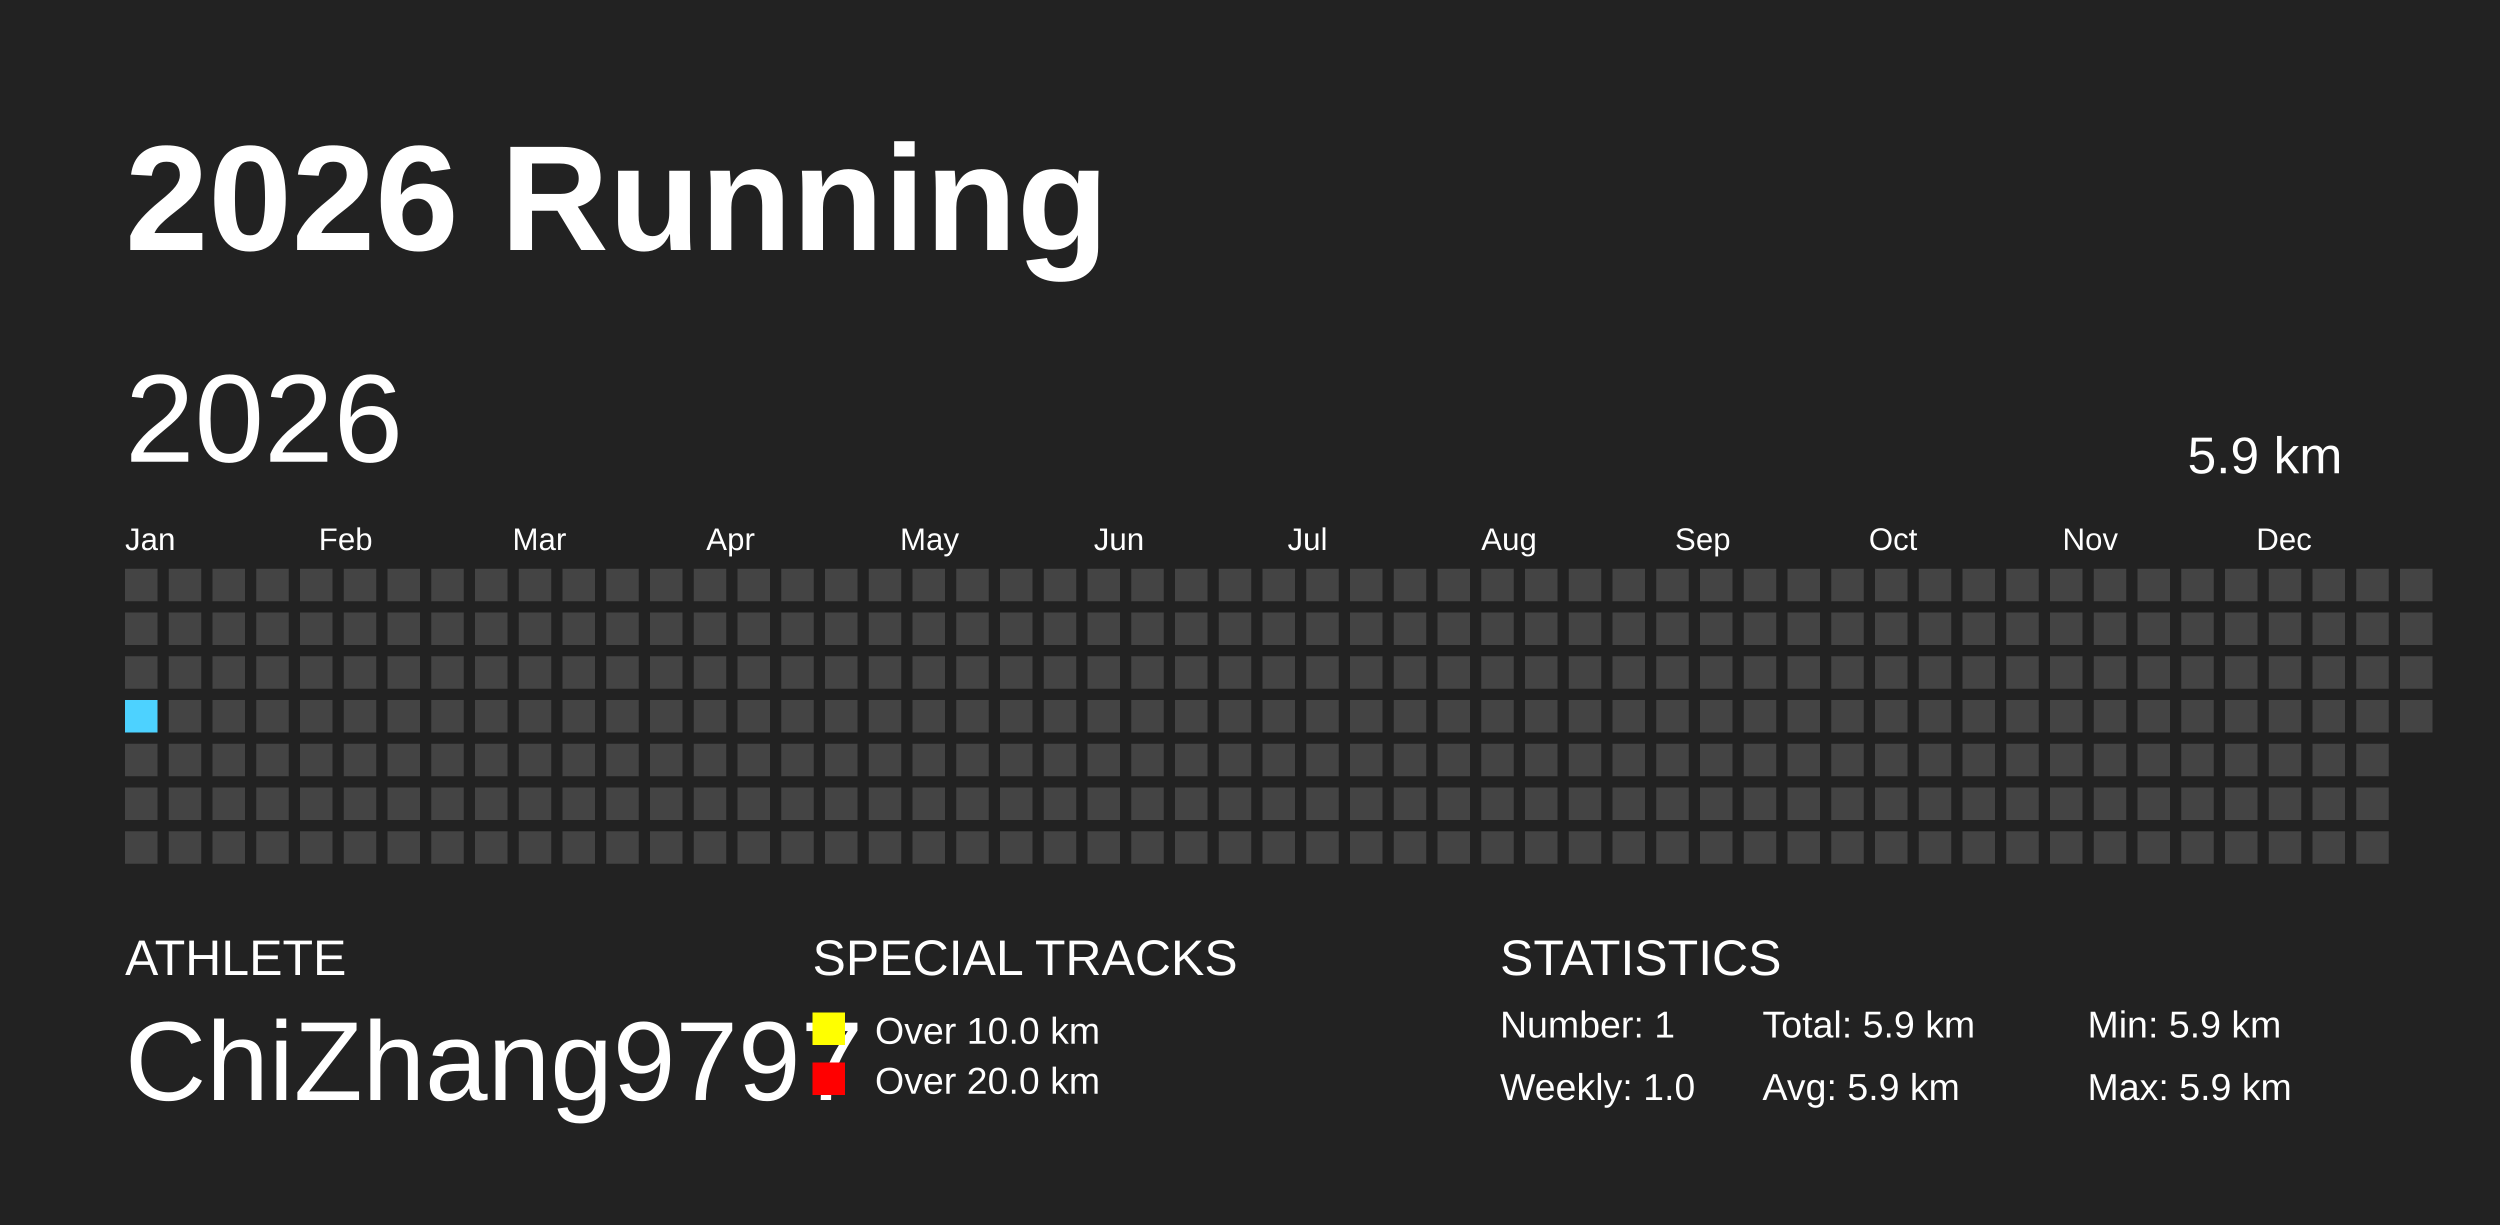
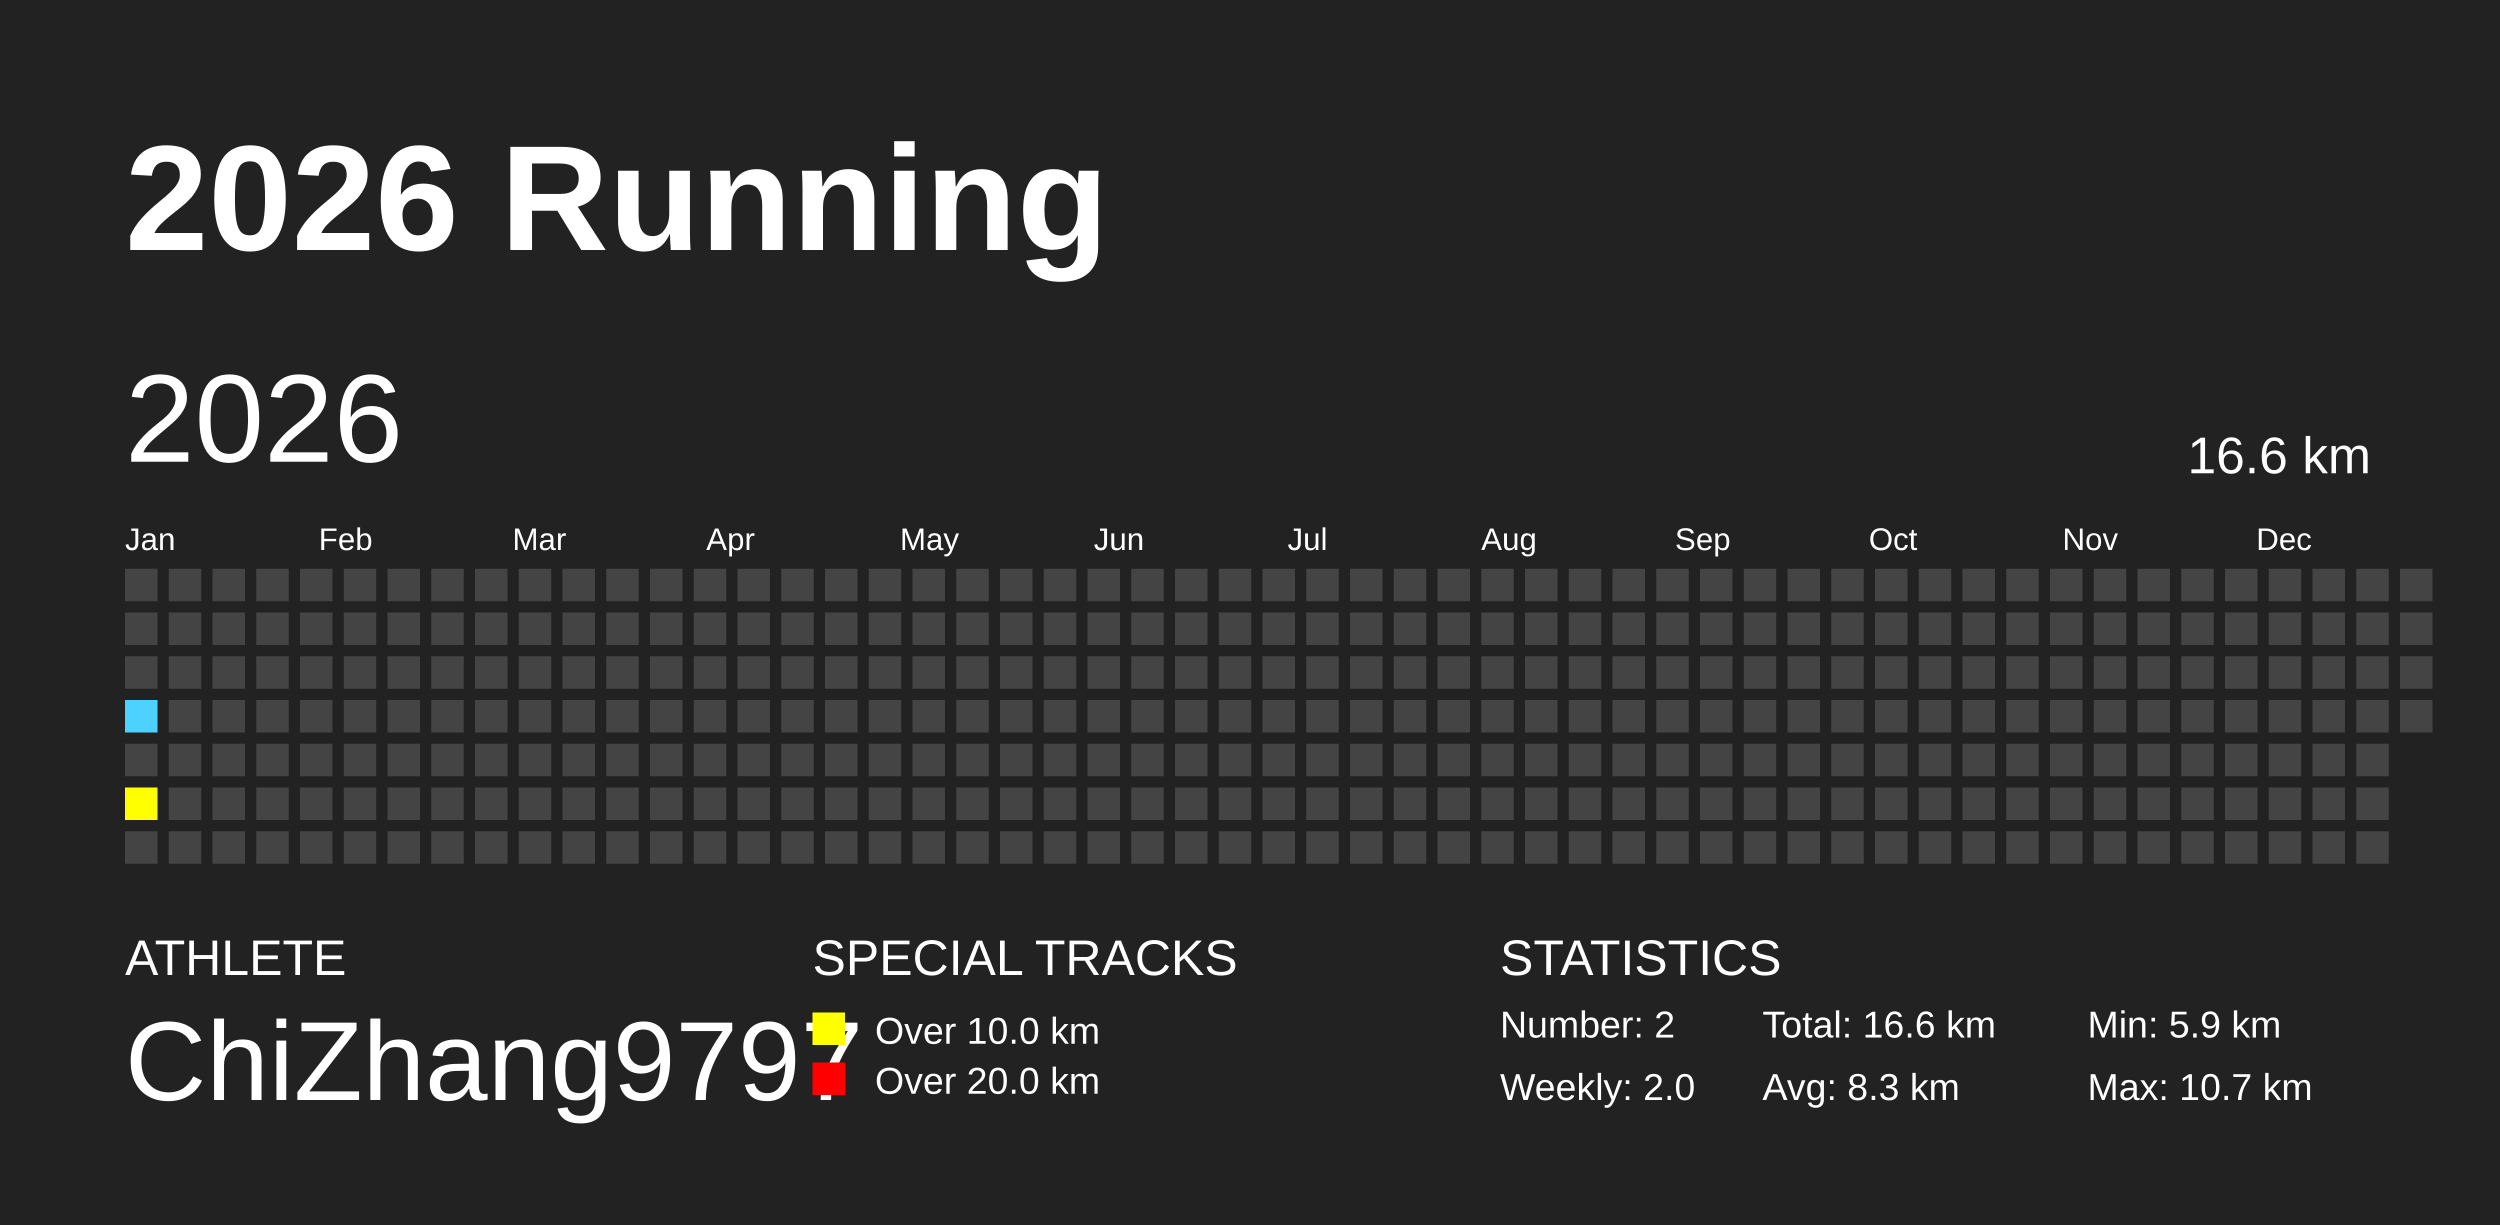
<svg xmlns="http://www.w3.org/2000/svg" baseProfile="full" height="98mm" version="1.1" viewBox="0,0,200,98" width="200mm">
  <defs />
  <rect fill="#222222" height="98" width="200" x="0" y="0" />
  <text fill="#FFFFFF" style="font-size:12px; font-family:Arial; font-weight:bold;" x="10" y="20">2026 Running</text>
  <text fill="#FFFFFF" style="font-size:4px; font-family:Arial" x="10" y="78">ATHLETE</text>
  <text fill="#FFFFFF" style="font-size:9px; font-family:Arial" x="10" y="88">ChiZhang9797</text>
  <text fill="#FFFFFF" style="font-size:4px; font-family:Arial" x="65" y="78">SPECIAL TRACKS</text>
  <rect fill="yellow" height="2.6" width="2.6" x="65" y="81" />
  <text fill="#FFFFFF" style="font-size:3px; font-family:Arial" x="70" y="83.5">Over 10.0 km</text>
  <rect fill="red" height="2.6" width="2.6" x="65" y="85" />
  <text fill="#FFFFFF" style="font-size:3px; font-family:Arial" x="70" y="87.5">Over 20.0 km</text>
  <text fill="#FFFFFF" style="font-size:4px; font-family:Arial" x="120" y="78">STATISTICS</text>
-   <text fill="#FFFFFF" style="font-size:3px; font-family:Arial" x="120" y="83">Number: 1</text>
-   <text fill="#FFFFFF" style="font-size:3px; font-family:Arial" x="120" y="88">Weekly: 1.0</text>
-   <text fill="#FFFFFF" style="font-size:3px; font-family:Arial" x="141" y="83">Total: 5.9 km</text>
-   <text fill="#FFFFFF" style="font-size:3px; font-family:Arial" x="141" y="88">Avg: 5.9 km</text>
+   <text fill="#FFFFFF" style="font-size:3px; font-family:Arial" x="120" y="83">Number: 2</text>
+   <text fill="#FFFFFF" style="font-size:3px; font-family:Arial" x="120" y="88">Weekly: 2.0</text>
+   <text fill="#FFFFFF" style="font-size:3px; font-family:Arial" x="141" y="83">Total: 16.6 km</text>
+   <text fill="#FFFFFF" style="font-size:3px; font-family:Arial" x="141" y="88">Avg: 8.3 km</text>
  <text fill="#FFFFFF" style="font-size:3px; font-family:Arial" x="167" y="83">Min: 5.9 km</text>
-   <text fill="#FFFFFF" style="font-size:3px; font-family:Arial" x="167" y="88">Max: 5.9 km</text>
+   <text fill="#FFFFFF" style="font-size:3px; font-family:Arial" x="167" y="88">Max: 10.7 km</text>
  <text dominant-baseline="hanging" fill="#FFFFFF" style="font-size:10.0px; font-family:Arial;" x="10" y="30">2026</text>
-   <text dominant-baseline="hanging" fill="#FFFFFF" style="font-size:4.125px; font-family:Arial;" x="175" y="35">5.9 km</text>
+   <text dominant-baseline="hanging" fill="#FFFFFF" style="font-size:4.125px; font-family:Arial;" x="175" y="35">16.6 km</text>
  <text fill="#FFFFFF" style="font-size:2.5px; font-family:Arial" x="10.0" y="44">Jan</text>
  <text fill="#FFFFFF" style="font-size:2.5px; font-family:Arial" x="25.5" y="44">Feb</text>
  <text fill="#FFFFFF" style="font-size:2.5px; font-family:Arial" x="41.0" y="44">Mar</text>
  <text fill="#FFFFFF" style="font-size:2.5px; font-family:Arial" x="56.5" y="44">Apr</text>
  <text fill="#FFFFFF" style="font-size:2.5px; font-family:Arial" x="72.0" y="44">May</text>
  <text fill="#FFFFFF" style="font-size:2.5px; font-family:Arial" x="87.5" y="44">Jun</text>
  <text fill="#FFFFFF" style="font-size:2.5px; font-family:Arial" x="103.0" y="44">Jul</text>
  <text fill="#FFFFFF" style="font-size:2.5px; font-family:Arial" x="118.5" y="44">Aug</text>
  <text fill="#FFFFFF" style="font-size:2.5px; font-family:Arial" x="134.0" y="44">Sep</text>
  <text fill="#FFFFFF" style="font-size:2.5px; font-family:Arial" x="149.5" y="44">Oct</text>
  <text fill="#FFFFFF" style="font-size:2.5px; font-family:Arial" x="165.0" y="44">Nov</text>
  <text fill="#FFFFFF" style="font-size:2.5px; font-family:Arial" x="180.5" y="44">Dec</text>
  <rect fill="#444444" height="2.6" width="2.6" x="10.0" y="45.5" />
  <rect fill="#444444" height="2.6" width="2.6" x="10.0" y="49.0" />
  <rect fill="#444444" height="2.6" width="2.6" x="10.0" y="52.5" />
  <rect fill="#4DD2FF" height="2.6" width="2.6" x="10.0" y="56.0" />
  <rect fill="#444444" height="2.6" width="2.6" x="10.0" y="59.5" />
-   <rect fill="#444444" height="2.6" width="2.6" x="10.0" y="63.0" />
+   <rect fill="yellow" height="2.6" width="2.6" x="10.0" y="63.0" />
  <rect fill="#444444" height="2.6" width="2.6" x="10.0" y="66.5" />
  <rect fill="#444444" height="2.6" width="2.6" x="13.5" y="45.5" />
  <rect fill="#444444" height="2.6" width="2.6" x="13.5" y="49.0" />
  <rect fill="#444444" height="2.6" width="2.6" x="13.5" y="52.5" />
  <rect fill="#444444" height="2.6" width="2.6" x="13.5" y="56.0" />
  <rect fill="#444444" height="2.6" width="2.6" x="13.5" y="59.5" />
  <rect fill="#444444" height="2.6" width="2.6" x="13.5" y="63.0" />
  <rect fill="#444444" height="2.6" width="2.6" x="13.5" y="66.5" />
  <rect fill="#444444" height="2.6" width="2.6" x="17.0" y="45.5" />
  <rect fill="#444444" height="2.6" width="2.6" x="17.0" y="49.0" />
  <rect fill="#444444" height="2.6" width="2.6" x="17.0" y="52.5" />
  <rect fill="#444444" height="2.6" width="2.6" x="17.0" y="56.0" />
  <rect fill="#444444" height="2.6" width="2.6" x="17.0" y="59.5" />
  <rect fill="#444444" height="2.6" width="2.6" x="17.0" y="63.0" />
  <rect fill="#444444" height="2.6" width="2.6" x="17.0" y="66.5" />
  <rect fill="#444444" height="2.6" width="2.6" x="20.5" y="45.5" />
  <rect fill="#444444" height="2.6" width="2.6" x="20.5" y="49.0" />
  <rect fill="#444444" height="2.6" width="2.6" x="20.5" y="52.5" />
  <rect fill="#444444" height="2.6" width="2.6" x="20.5" y="56.0" />
  <rect fill="#444444" height="2.6" width="2.6" x="20.5" y="59.5" />
  <rect fill="#444444" height="2.6" width="2.6" x="20.5" y="63.0" />
  <rect fill="#444444" height="2.6" width="2.6" x="20.5" y="66.5" />
  <rect fill="#444444" height="2.6" width="2.6" x="24.0" y="45.5" />
  <rect fill="#444444" height="2.6" width="2.6" x="24.0" y="49.0" />
  <rect fill="#444444" height="2.6" width="2.6" x="24.0" y="52.5" />
  <rect fill="#444444" height="2.6" width="2.6" x="24.0" y="56.0" />
  <rect fill="#444444" height="2.6" width="2.6" x="24.0" y="59.5" />
  <rect fill="#444444" height="2.6" width="2.6" x="24.0" y="63.0" />
  <rect fill="#444444" height="2.6" width="2.6" x="24.0" y="66.5" />
  <rect fill="#444444" height="2.6" width="2.6" x="27.5" y="45.5" />
  <rect fill="#444444" height="2.6" width="2.6" x="27.5" y="49.0" />
  <rect fill="#444444" height="2.6" width="2.6" x="27.5" y="52.5" />
  <rect fill="#444444" height="2.6" width="2.6" x="27.5" y="56.0" />
  <rect fill="#444444" height="2.6" width="2.6" x="27.5" y="59.5" />
  <rect fill="#444444" height="2.6" width="2.6" x="27.5" y="63.0" />
  <rect fill="#444444" height="2.6" width="2.6" x="27.5" y="66.5" />
  <rect fill="#444444" height="2.6" width="2.6" x="31.0" y="45.5" />
  <rect fill="#444444" height="2.6" width="2.6" x="31.0" y="49.0" />
  <rect fill="#444444" height="2.6" width="2.6" x="31.0" y="52.5" />
  <rect fill="#444444" height="2.6" width="2.6" x="31.0" y="56.0" />
  <rect fill="#444444" height="2.6" width="2.6" x="31.0" y="59.5" />
  <rect fill="#444444" height="2.6" width="2.6" x="31.0" y="63.0" />
  <rect fill="#444444" height="2.6" width="2.6" x="31.0" y="66.5" />
  <rect fill="#444444" height="2.6" width="2.6" x="34.5" y="45.5" />
  <rect fill="#444444" height="2.6" width="2.6" x="34.5" y="49.0" />
  <rect fill="#444444" height="2.6" width="2.6" x="34.5" y="52.5" />
  <rect fill="#444444" height="2.6" width="2.6" x="34.5" y="56.0" />
  <rect fill="#444444" height="2.6" width="2.6" x="34.5" y="59.5" />
  <rect fill="#444444" height="2.6" width="2.6" x="34.5" y="63.0" />
  <rect fill="#444444" height="2.6" width="2.6" x="34.5" y="66.5" />
  <rect fill="#444444" height="2.6" width="2.6" x="38.0" y="45.5" />
  <rect fill="#444444" height="2.6" width="2.6" x="38.0" y="49.0" />
  <rect fill="#444444" height="2.6" width="2.6" x="38.0" y="52.5" />
  <rect fill="#444444" height="2.6" width="2.6" x="38.0" y="56.0" />
  <rect fill="#444444" height="2.6" width="2.6" x="38.0" y="59.5" />
  <rect fill="#444444" height="2.6" width="2.6" x="38.0" y="63.0" />
  <rect fill="#444444" height="2.6" width="2.6" x="38.0" y="66.5" />
  <rect fill="#444444" height="2.6" width="2.6" x="41.5" y="45.5" />
  <rect fill="#444444" height="2.6" width="2.6" x="41.5" y="49.0" />
  <rect fill="#444444" height="2.6" width="2.6" x="41.5" y="52.5" />
  <rect fill="#444444" height="2.6" width="2.6" x="41.5" y="56.0" />
  <rect fill="#444444" height="2.6" width="2.6" x="41.5" y="59.5" />
  <rect fill="#444444" height="2.6" width="2.6" x="41.5" y="63.0" />
  <rect fill="#444444" height="2.6" width="2.6" x="41.5" y="66.5" />
  <rect fill="#444444" height="2.6" width="2.6" x="45.0" y="45.5" />
  <rect fill="#444444" height="2.6" width="2.6" x="45.0" y="49.0" />
  <rect fill="#444444" height="2.6" width="2.6" x="45.0" y="52.5" />
  <rect fill="#444444" height="2.6" width="2.6" x="45.0" y="56.0" />
  <rect fill="#444444" height="2.6" width="2.6" x="45.0" y="59.5" />
  <rect fill="#444444" height="2.6" width="2.6" x="45.0" y="63.0" />
  <rect fill="#444444" height="2.6" width="2.6" x="45.0" y="66.5" />
  <rect fill="#444444" height="2.6" width="2.6" x="48.5" y="45.5" />
  <rect fill="#444444" height="2.6" width="2.6" x="48.5" y="49.0" />
  <rect fill="#444444" height="2.6" width="2.6" x="48.5" y="52.5" />
  <rect fill="#444444" height="2.6" width="2.6" x="48.5" y="56.0" />
  <rect fill="#444444" height="2.6" width="2.6" x="48.5" y="59.5" />
  <rect fill="#444444" height="2.6" width="2.6" x="48.5" y="63.0" />
  <rect fill="#444444" height="2.6" width="2.6" x="48.5" y="66.5" />
  <rect fill="#444444" height="2.6" width="2.6" x="52.0" y="45.5" />
  <rect fill="#444444" height="2.6" width="2.6" x="52.0" y="49.0" />
  <rect fill="#444444" height="2.6" width="2.6" x="52.0" y="52.5" />
  <rect fill="#444444" height="2.6" width="2.6" x="52.0" y="56.0" />
  <rect fill="#444444" height="2.6" width="2.6" x="52.0" y="59.5" />
  <rect fill="#444444" height="2.6" width="2.6" x="52.0" y="63.0" />
  <rect fill="#444444" height="2.6" width="2.6" x="52.0" y="66.5" />
  <rect fill="#444444" height="2.6" width="2.6" x="55.5" y="45.5" />
  <rect fill="#444444" height="2.6" width="2.6" x="55.5" y="49.0" />
  <rect fill="#444444" height="2.6" width="2.6" x="55.5" y="52.5" />
  <rect fill="#444444" height="2.6" width="2.6" x="55.5" y="56.0" />
  <rect fill="#444444" height="2.6" width="2.6" x="55.5" y="59.5" />
  <rect fill="#444444" height="2.6" width="2.6" x="55.5" y="63.0" />
  <rect fill="#444444" height="2.6" width="2.6" x="55.5" y="66.5" />
  <rect fill="#444444" height="2.6" width="2.6" x="59.0" y="45.5" />
  <rect fill="#444444" height="2.6" width="2.6" x="59.0" y="49.0" />
  <rect fill="#444444" height="2.6" width="2.6" x="59.0" y="52.5" />
  <rect fill="#444444" height="2.6" width="2.6" x="59.0" y="56.0" />
  <rect fill="#444444" height="2.6" width="2.6" x="59.0" y="59.5" />
  <rect fill="#444444" height="2.6" width="2.6" x="59.0" y="63.0" />
  <rect fill="#444444" height="2.6" width="2.6" x="59.0" y="66.5" />
  <rect fill="#444444" height="2.6" width="2.6" x="62.5" y="45.5" />
  <rect fill="#444444" height="2.6" width="2.6" x="62.5" y="49.0" />
  <rect fill="#444444" height="2.6" width="2.6" x="62.5" y="52.5" />
  <rect fill="#444444" height="2.6" width="2.6" x="62.5" y="56.0" />
  <rect fill="#444444" height="2.6" width="2.6" x="62.5" y="59.5" />
  <rect fill="#444444" height="2.6" width="2.6" x="62.5" y="63.0" />
  <rect fill="#444444" height="2.6" width="2.6" x="62.5" y="66.5" />
  <rect fill="#444444" height="2.6" width="2.6" x="66.0" y="45.5" />
  <rect fill="#444444" height="2.6" width="2.6" x="66.0" y="49.0" />
  <rect fill="#444444" height="2.6" width="2.6" x="66.0" y="52.5" />
  <rect fill="#444444" height="2.6" width="2.6" x="66.0" y="56.0" />
  <rect fill="#444444" height="2.6" width="2.6" x="66.0" y="59.5" />
  <rect fill="#444444" height="2.6" width="2.6" x="66.0" y="63.0" />
  <rect fill="#444444" height="2.6" width="2.6" x="66.0" y="66.5" />
  <rect fill="#444444" height="2.6" width="2.6" x="69.5" y="45.5" />
  <rect fill="#444444" height="2.6" width="2.6" x="69.5" y="49.0" />
  <rect fill="#444444" height="2.6" width="2.6" x="69.5" y="52.5" />
  <rect fill="#444444" height="2.6" width="2.6" x="69.5" y="56.0" />
  <rect fill="#444444" height="2.6" width="2.6" x="69.5" y="59.5" />
  <rect fill="#444444" height="2.6" width="2.6" x="69.5" y="63.0" />
  <rect fill="#444444" height="2.6" width="2.6" x="69.5" y="66.5" />
  <rect fill="#444444" height="2.6" width="2.6" x="73.0" y="45.5" />
  <rect fill="#444444" height="2.6" width="2.6" x="73.0" y="49.0" />
  <rect fill="#444444" height="2.6" width="2.6" x="73.0" y="52.5" />
  <rect fill="#444444" height="2.6" width="2.6" x="73.0" y="56.0" />
  <rect fill="#444444" height="2.6" width="2.6" x="73.0" y="59.5" />
  <rect fill="#444444" height="2.6" width="2.6" x="73.0" y="63.0" />
  <rect fill="#444444" height="2.6" width="2.6" x="73.0" y="66.5" />
  <rect fill="#444444" height="2.6" width="2.6" x="76.5" y="45.5" />
  <rect fill="#444444" height="2.6" width="2.6" x="76.5" y="49.0" />
  <rect fill="#444444" height="2.6" width="2.6" x="76.5" y="52.5" />
  <rect fill="#444444" height="2.6" width="2.6" x="76.5" y="56.0" />
  <rect fill="#444444" height="2.6" width="2.6" x="76.5" y="59.5" />
  <rect fill="#444444" height="2.6" width="2.6" x="76.5" y="63.0" />
  <rect fill="#444444" height="2.6" width="2.6" x="76.5" y="66.5" />
  <rect fill="#444444" height="2.6" width="2.6" x="80.0" y="45.5" />
  <rect fill="#444444" height="2.6" width="2.6" x="80.0" y="49.0" />
  <rect fill="#444444" height="2.6" width="2.6" x="80.0" y="52.5" />
  <rect fill="#444444" height="2.6" width="2.6" x="80.0" y="56.0" />
  <rect fill="#444444" height="2.6" width="2.6" x="80.0" y="59.5" />
  <rect fill="#444444" height="2.6" width="2.6" x="80.0" y="63.0" />
  <rect fill="#444444" height="2.6" width="2.6" x="80.0" y="66.5" />
  <rect fill="#444444" height="2.6" width="2.6" x="83.5" y="45.5" />
  <rect fill="#444444" height="2.6" width="2.6" x="83.5" y="49.0" />
  <rect fill="#444444" height="2.6" width="2.6" x="83.5" y="52.5" />
  <rect fill="#444444" height="2.6" width="2.6" x="83.5" y="56.0" />
  <rect fill="#444444" height="2.6" width="2.6" x="83.5" y="59.5" />
  <rect fill="#444444" height="2.6" width="2.6" x="83.5" y="63.0" />
  <rect fill="#444444" height="2.6" width="2.6" x="83.5" y="66.5" />
  <rect fill="#444444" height="2.6" width="2.6" x="87.0" y="45.5" />
  <rect fill="#444444" height="2.6" width="2.6" x="87.0" y="49.0" />
  <rect fill="#444444" height="2.6" width="2.6" x="87.0" y="52.5" />
  <rect fill="#444444" height="2.6" width="2.6" x="87.0" y="56.0" />
  <rect fill="#444444" height="2.6" width="2.6" x="87.0" y="59.5" />
  <rect fill="#444444" height="2.6" width="2.6" x="87.0" y="63.0" />
  <rect fill="#444444" height="2.6" width="2.6" x="87.0" y="66.5" />
  <rect fill="#444444" height="2.6" width="2.6" x="90.5" y="45.5" />
  <rect fill="#444444" height="2.6" width="2.6" x="90.5" y="49.0" />
  <rect fill="#444444" height="2.6" width="2.6" x="90.5" y="52.5" />
  <rect fill="#444444" height="2.6" width="2.6" x="90.5" y="56.0" />
  <rect fill="#444444" height="2.6" width="2.6" x="90.5" y="59.5" />
  <rect fill="#444444" height="2.6" width="2.6" x="90.5" y="63.0" />
  <rect fill="#444444" height="2.6" width="2.6" x="90.5" y="66.5" />
  <rect fill="#444444" height="2.6" width="2.6" x="94.0" y="45.5" />
  <rect fill="#444444" height="2.6" width="2.6" x="94.0" y="49.0" />
  <rect fill="#444444" height="2.6" width="2.6" x="94.0" y="52.5" />
  <rect fill="#444444" height="2.6" width="2.6" x="94.0" y="56.0" />
  <rect fill="#444444" height="2.6" width="2.6" x="94.0" y="59.5" />
  <rect fill="#444444" height="2.6" width="2.6" x="94.0" y="63.0" />
  <rect fill="#444444" height="2.6" width="2.6" x="94.0" y="66.5" />
  <rect fill="#444444" height="2.6" width="2.6" x="97.5" y="45.5" />
  <rect fill="#444444" height="2.6" width="2.6" x="97.5" y="49.0" />
  <rect fill="#444444" height="2.6" width="2.6" x="97.5" y="52.5" />
  <rect fill="#444444" height="2.6" width="2.6" x="97.5" y="56.0" />
  <rect fill="#444444" height="2.6" width="2.6" x="97.5" y="59.5" />
  <rect fill="#444444" height="2.6" width="2.6" x="97.5" y="63.0" />
  <rect fill="#444444" height="2.6" width="2.6" x="97.5" y="66.5" />
  <rect fill="#444444" height="2.6" width="2.6" x="101.0" y="45.5" />
  <rect fill="#444444" height="2.6" width="2.6" x="101.0" y="49.0" />
  <rect fill="#444444" height="2.6" width="2.6" x="101.0" y="52.5" />
  <rect fill="#444444" height="2.6" width="2.6" x="101.0" y="56.0" />
  <rect fill="#444444" height="2.6" width="2.6" x="101.0" y="59.5" />
  <rect fill="#444444" height="2.6" width="2.6" x="101.0" y="63.0" />
  <rect fill="#444444" height="2.6" width="2.6" x="101.0" y="66.5" />
  <rect fill="#444444" height="2.6" width="2.6" x="104.5" y="45.5" />
  <rect fill="#444444" height="2.6" width="2.6" x="104.5" y="49.0" />
  <rect fill="#444444" height="2.6" width="2.6" x="104.5" y="52.5" />
  <rect fill="#444444" height="2.6" width="2.6" x="104.5" y="56.0" />
  <rect fill="#444444" height="2.6" width="2.6" x="104.5" y="59.5" />
  <rect fill="#444444" height="2.6" width="2.6" x="104.5" y="63.0" />
  <rect fill="#444444" height="2.6" width="2.6" x="104.5" y="66.5" />
  <rect fill="#444444" height="2.6" width="2.6" x="108.0" y="45.5" />
  <rect fill="#444444" height="2.6" width="2.6" x="108.0" y="49.0" />
  <rect fill="#444444" height="2.6" width="2.6" x="108.0" y="52.5" />
  <rect fill="#444444" height="2.6" width="2.6" x="108.0" y="56.0" />
  <rect fill="#444444" height="2.6" width="2.6" x="108.0" y="59.5" />
  <rect fill="#444444" height="2.6" width="2.6" x="108.0" y="63.0" />
  <rect fill="#444444" height="2.6" width="2.6" x="108.0" y="66.5" />
  <rect fill="#444444" height="2.6" width="2.6" x="111.5" y="45.5" />
  <rect fill="#444444" height="2.6" width="2.6" x="111.5" y="49.0" />
  <rect fill="#444444" height="2.6" width="2.6" x="111.5" y="52.5" />
  <rect fill="#444444" height="2.6" width="2.6" x="111.5" y="56.0" />
  <rect fill="#444444" height="2.6" width="2.6" x="111.5" y="59.5" />
  <rect fill="#444444" height="2.6" width="2.6" x="111.5" y="63.0" />
  <rect fill="#444444" height="2.6" width="2.6" x="111.5" y="66.5" />
  <rect fill="#444444" height="2.6" width="2.6" x="115.0" y="45.5" />
  <rect fill="#444444" height="2.6" width="2.6" x="115.0" y="49.0" />
  <rect fill="#444444" height="2.6" width="2.6" x="115.0" y="52.5" />
  <rect fill="#444444" height="2.6" width="2.6" x="115.0" y="56.0" />
  <rect fill="#444444" height="2.6" width="2.6" x="115.0" y="59.5" />
  <rect fill="#444444" height="2.6" width="2.6" x="115.0" y="63.0" />
  <rect fill="#444444" height="2.6" width="2.6" x="115.0" y="66.5" />
  <rect fill="#444444" height="2.6" width="2.6" x="118.5" y="45.5" />
  <rect fill="#444444" height="2.6" width="2.6" x="118.5" y="49.0" />
  <rect fill="#444444" height="2.6" width="2.6" x="118.5" y="52.5" />
  <rect fill="#444444" height="2.6" width="2.6" x="118.5" y="56.0" />
  <rect fill="#444444" height="2.6" width="2.6" x="118.5" y="59.5" />
  <rect fill="#444444" height="2.6" width="2.6" x="118.5" y="63.0" />
  <rect fill="#444444" height="2.6" width="2.6" x="118.5" y="66.5" />
  <rect fill="#444444" height="2.6" width="2.6" x="122.0" y="45.5" />
  <rect fill="#444444" height="2.6" width="2.6" x="122.0" y="49.0" />
  <rect fill="#444444" height="2.6" width="2.6" x="122.0" y="52.5" />
  <rect fill="#444444" height="2.6" width="2.6" x="122.0" y="56.0" />
  <rect fill="#444444" height="2.6" width="2.6" x="122.0" y="59.5" />
  <rect fill="#444444" height="2.6" width="2.6" x="122.0" y="63.0" />
  <rect fill="#444444" height="2.6" width="2.6" x="122.0" y="66.5" />
  <rect fill="#444444" height="2.6" width="2.6" x="125.5" y="45.5" />
  <rect fill="#444444" height="2.6" width="2.6" x="125.5" y="49.0" />
  <rect fill="#444444" height="2.6" width="2.6" x="125.5" y="52.5" />
  <rect fill="#444444" height="2.6" width="2.6" x="125.5" y="56.0" />
  <rect fill="#444444" height="2.6" width="2.6" x="125.5" y="59.5" />
  <rect fill="#444444" height="2.6" width="2.6" x="125.5" y="63.0" />
  <rect fill="#444444" height="2.6" width="2.6" x="125.5" y="66.5" />
  <rect fill="#444444" height="2.6" width="2.6" x="129.0" y="45.5" />
  <rect fill="#444444" height="2.6" width="2.6" x="129.0" y="49.0" />
  <rect fill="#444444" height="2.6" width="2.6" x="129.0" y="52.5" />
  <rect fill="#444444" height="2.6" width="2.6" x="129.0" y="56.0" />
  <rect fill="#444444" height="2.6" width="2.6" x="129.0" y="59.5" />
  <rect fill="#444444" height="2.6" width="2.6" x="129.0" y="63.0" />
  <rect fill="#444444" height="2.6" width="2.6" x="129.0" y="66.5" />
  <rect fill="#444444" height="2.6" width="2.6" x="132.5" y="45.5" />
  <rect fill="#444444" height="2.6" width="2.6" x="132.5" y="49.0" />
  <rect fill="#444444" height="2.6" width="2.6" x="132.5" y="52.5" />
  <rect fill="#444444" height="2.6" width="2.6" x="132.5" y="56.0" />
  <rect fill="#444444" height="2.6" width="2.6" x="132.5" y="59.5" />
  <rect fill="#444444" height="2.6" width="2.6" x="132.5" y="63.0" />
  <rect fill="#444444" height="2.6" width="2.6" x="132.5" y="66.5" />
  <rect fill="#444444" height="2.6" width="2.6" x="136.0" y="45.5" />
  <rect fill="#444444" height="2.6" width="2.6" x="136.0" y="49.0" />
  <rect fill="#444444" height="2.6" width="2.6" x="136.0" y="52.5" />
  <rect fill="#444444" height="2.6" width="2.6" x="136.0" y="56.0" />
  <rect fill="#444444" height="2.6" width="2.6" x="136.0" y="59.5" />
  <rect fill="#444444" height="2.6" width="2.6" x="136.0" y="63.0" />
  <rect fill="#444444" height="2.6" width="2.6" x="136.0" y="66.5" />
  <rect fill="#444444" height="2.6" width="2.6" x="139.5" y="45.5" />
  <rect fill="#444444" height="2.6" width="2.6" x="139.5" y="49.0" />
  <rect fill="#444444" height="2.6" width="2.6" x="139.5" y="52.5" />
  <rect fill="#444444" height="2.6" width="2.6" x="139.5" y="56.0" />
  <rect fill="#444444" height="2.6" width="2.6" x="139.5" y="59.5" />
  <rect fill="#444444" height="2.6" width="2.6" x="139.5" y="63.0" />
  <rect fill="#444444" height="2.6" width="2.6" x="139.5" y="66.5" />
  <rect fill="#444444" height="2.6" width="2.6" x="143.0" y="45.5" />
  <rect fill="#444444" height="2.6" width="2.6" x="143.0" y="49.0" />
  <rect fill="#444444" height="2.6" width="2.6" x="143.0" y="52.5" />
  <rect fill="#444444" height="2.6" width="2.6" x="143.0" y="56.0" />
  <rect fill="#444444" height="2.6" width="2.6" x="143.0" y="59.5" />
  <rect fill="#444444" height="2.6" width="2.6" x="143.0" y="63.0" />
  <rect fill="#444444" height="2.6" width="2.6" x="143.0" y="66.5" />
  <rect fill="#444444" height="2.6" width="2.6" x="146.5" y="45.5" />
  <rect fill="#444444" height="2.6" width="2.6" x="146.5" y="49.0" />
  <rect fill="#444444" height="2.6" width="2.6" x="146.5" y="52.5" />
  <rect fill="#444444" height="2.6" width="2.6" x="146.5" y="56.0" />
  <rect fill="#444444" height="2.6" width="2.6" x="146.5" y="59.5" />
  <rect fill="#444444" height="2.6" width="2.6" x="146.5" y="63.0" />
  <rect fill="#444444" height="2.6" width="2.6" x="146.5" y="66.5" />
  <rect fill="#444444" height="2.6" width="2.6" x="150.0" y="45.5" />
  <rect fill="#444444" height="2.6" width="2.6" x="150.0" y="49.0" />
  <rect fill="#444444" height="2.6" width="2.6" x="150.0" y="52.5" />
  <rect fill="#444444" height="2.6" width="2.6" x="150.0" y="56.0" />
  <rect fill="#444444" height="2.6" width="2.6" x="150.0" y="59.5" />
  <rect fill="#444444" height="2.6" width="2.6" x="150.0" y="63.0" />
  <rect fill="#444444" height="2.6" width="2.6" x="150.0" y="66.5" />
  <rect fill="#444444" height="2.6" width="2.6" x="153.5" y="45.5" />
  <rect fill="#444444" height="2.6" width="2.6" x="153.5" y="49.0" />
  <rect fill="#444444" height="2.6" width="2.6" x="153.5" y="52.5" />
  <rect fill="#444444" height="2.6" width="2.6" x="153.5" y="56.0" />
  <rect fill="#444444" height="2.6" width="2.6" x="153.5" y="59.5" />
  <rect fill="#444444" height="2.6" width="2.6" x="153.5" y="63.0" />
  <rect fill="#444444" height="2.6" width="2.6" x="153.5" y="66.5" />
  <rect fill="#444444" height="2.6" width="2.6" x="157.0" y="45.5" />
  <rect fill="#444444" height="2.6" width="2.6" x="157.0" y="49.0" />
  <rect fill="#444444" height="2.6" width="2.6" x="157.0" y="52.5" />
  <rect fill="#444444" height="2.6" width="2.6" x="157.0" y="56.0" />
  <rect fill="#444444" height="2.6" width="2.6" x="157.0" y="59.5" />
  <rect fill="#444444" height="2.6" width="2.6" x="157.0" y="63.0" />
  <rect fill="#444444" height="2.6" width="2.6" x="157.0" y="66.5" />
  <rect fill="#444444" height="2.6" width="2.6" x="160.5" y="45.5" />
  <rect fill="#444444" height="2.6" width="2.6" x="160.5" y="49.0" />
  <rect fill="#444444" height="2.6" width="2.6" x="160.5" y="52.5" />
  <rect fill="#444444" height="2.6" width="2.6" x="160.5" y="56.0" />
  <rect fill="#444444" height="2.6" width="2.6" x="160.5" y="59.5" />
  <rect fill="#444444" height="2.6" width="2.6" x="160.5" y="63.0" />
  <rect fill="#444444" height="2.6" width="2.6" x="160.5" y="66.5" />
  <rect fill="#444444" height="2.6" width="2.6" x="164.0" y="45.5" />
  <rect fill="#444444" height="2.6" width="2.6" x="164.0" y="49.0" />
  <rect fill="#444444" height="2.6" width="2.6" x="164.0" y="52.5" />
  <rect fill="#444444" height="2.6" width="2.6" x="164.0" y="56.0" />
  <rect fill="#444444" height="2.6" width="2.6" x="164.0" y="59.5" />
  <rect fill="#444444" height="2.6" width="2.6" x="164.0" y="63.0" />
  <rect fill="#444444" height="2.6" width="2.6" x="164.0" y="66.5" />
  <rect fill="#444444" height="2.6" width="2.6" x="167.5" y="45.5" />
  <rect fill="#444444" height="2.6" width="2.6" x="167.5" y="49.0" />
  <rect fill="#444444" height="2.6" width="2.6" x="167.5" y="52.5" />
  <rect fill="#444444" height="2.6" width="2.6" x="167.5" y="56.0" />
  <rect fill="#444444" height="2.6" width="2.6" x="167.5" y="59.5" />
  <rect fill="#444444" height="2.6" width="2.6" x="167.5" y="63.0" />
  <rect fill="#444444" height="2.6" width="2.6" x="167.5" y="66.5" />
  <rect fill="#444444" height="2.6" width="2.6" x="171.0" y="45.5" />
  <rect fill="#444444" height="2.6" width="2.6" x="171.0" y="49.0" />
  <rect fill="#444444" height="2.6" width="2.6" x="171.0" y="52.5" />
  <rect fill="#444444" height="2.6" width="2.6" x="171.0" y="56.0" />
  <rect fill="#444444" height="2.6" width="2.6" x="171.0" y="59.5" />
  <rect fill="#444444" height="2.6" width="2.6" x="171.0" y="63.0" />
  <rect fill="#444444" height="2.6" width="2.6" x="171.0" y="66.5" />
  <rect fill="#444444" height="2.6" width="2.6" x="174.5" y="45.5" />
  <rect fill="#444444" height="2.6" width="2.6" x="174.5" y="49.0" />
  <rect fill="#444444" height="2.6" width="2.6" x="174.5" y="52.5" />
  <rect fill="#444444" height="2.6" width="2.6" x="174.5" y="56.0" />
  <rect fill="#444444" height="2.6" width="2.6" x="174.5" y="59.5" />
  <rect fill="#444444" height="2.6" width="2.6" x="174.5" y="63.0" />
  <rect fill="#444444" height="2.6" width="2.6" x="174.5" y="66.5" />
  <rect fill="#444444" height="2.6" width="2.6" x="178.0" y="45.5" />
  <rect fill="#444444" height="2.6" width="2.6" x="178.0" y="49.0" />
  <rect fill="#444444" height="2.6" width="2.6" x="178.0" y="52.5" />
  <rect fill="#444444" height="2.6" width="2.6" x="178.0" y="56.0" />
  <rect fill="#444444" height="2.6" width="2.6" x="178.0" y="59.5" />
  <rect fill="#444444" height="2.6" width="2.6" x="178.0" y="63.0" />
  <rect fill="#444444" height="2.6" width="2.6" x="178.0" y="66.5" />
  <rect fill="#444444" height="2.6" width="2.6" x="181.5" y="45.5" />
  <rect fill="#444444" height="2.6" width="2.6" x="181.5" y="49.0" />
  <rect fill="#444444" height="2.6" width="2.6" x="181.5" y="52.5" />
  <rect fill="#444444" height="2.6" width="2.6" x="181.5" y="56.0" />
  <rect fill="#444444" height="2.6" width="2.6" x="181.5" y="59.5" />
  <rect fill="#444444" height="2.6" width="2.6" x="181.5" y="63.0" />
  <rect fill="#444444" height="2.6" width="2.6" x="181.5" y="66.5" />
  <rect fill="#444444" height="2.6" width="2.6" x="185.0" y="45.5" />
  <rect fill="#444444" height="2.6" width="2.6" x="185.0" y="49.0" />
  <rect fill="#444444" height="2.6" width="2.6" x="185.0" y="52.5" />
  <rect fill="#444444" height="2.6" width="2.6" x="185.0" y="56.0" />
  <rect fill="#444444" height="2.6" width="2.6" x="185.0" y="59.5" />
  <rect fill="#444444" height="2.6" width="2.6" x="185.0" y="63.0" />
  <rect fill="#444444" height="2.6" width="2.6" x="185.0" y="66.5" />
  <rect fill="#444444" height="2.6" width="2.6" x="188.5" y="45.5" />
  <rect fill="#444444" height="2.6" width="2.6" x="188.5" y="49.0" />
  <rect fill="#444444" height="2.6" width="2.6" x="188.5" y="52.5" />
  <rect fill="#444444" height="2.6" width="2.6" x="188.5" y="56.0" />
  <rect fill="#444444" height="2.6" width="2.6" x="188.5" y="59.5" />
  <rect fill="#444444" height="2.6" width="2.6" x="188.5" y="63.0" />
  <rect fill="#444444" height="2.6" width="2.6" x="188.5" y="66.5" />
  <rect fill="#444444" height="2.6" width="2.6" x="192.0" y="45.5" />
  <rect fill="#444444" height="2.6" width="2.6" x="192.0" y="49.0" />
  <rect fill="#444444" height="2.6" width="2.6" x="192.0" y="52.5" />
  <rect fill="#444444" height="2.6" width="2.6" x="192.0" y="56.0" />
</svg>
